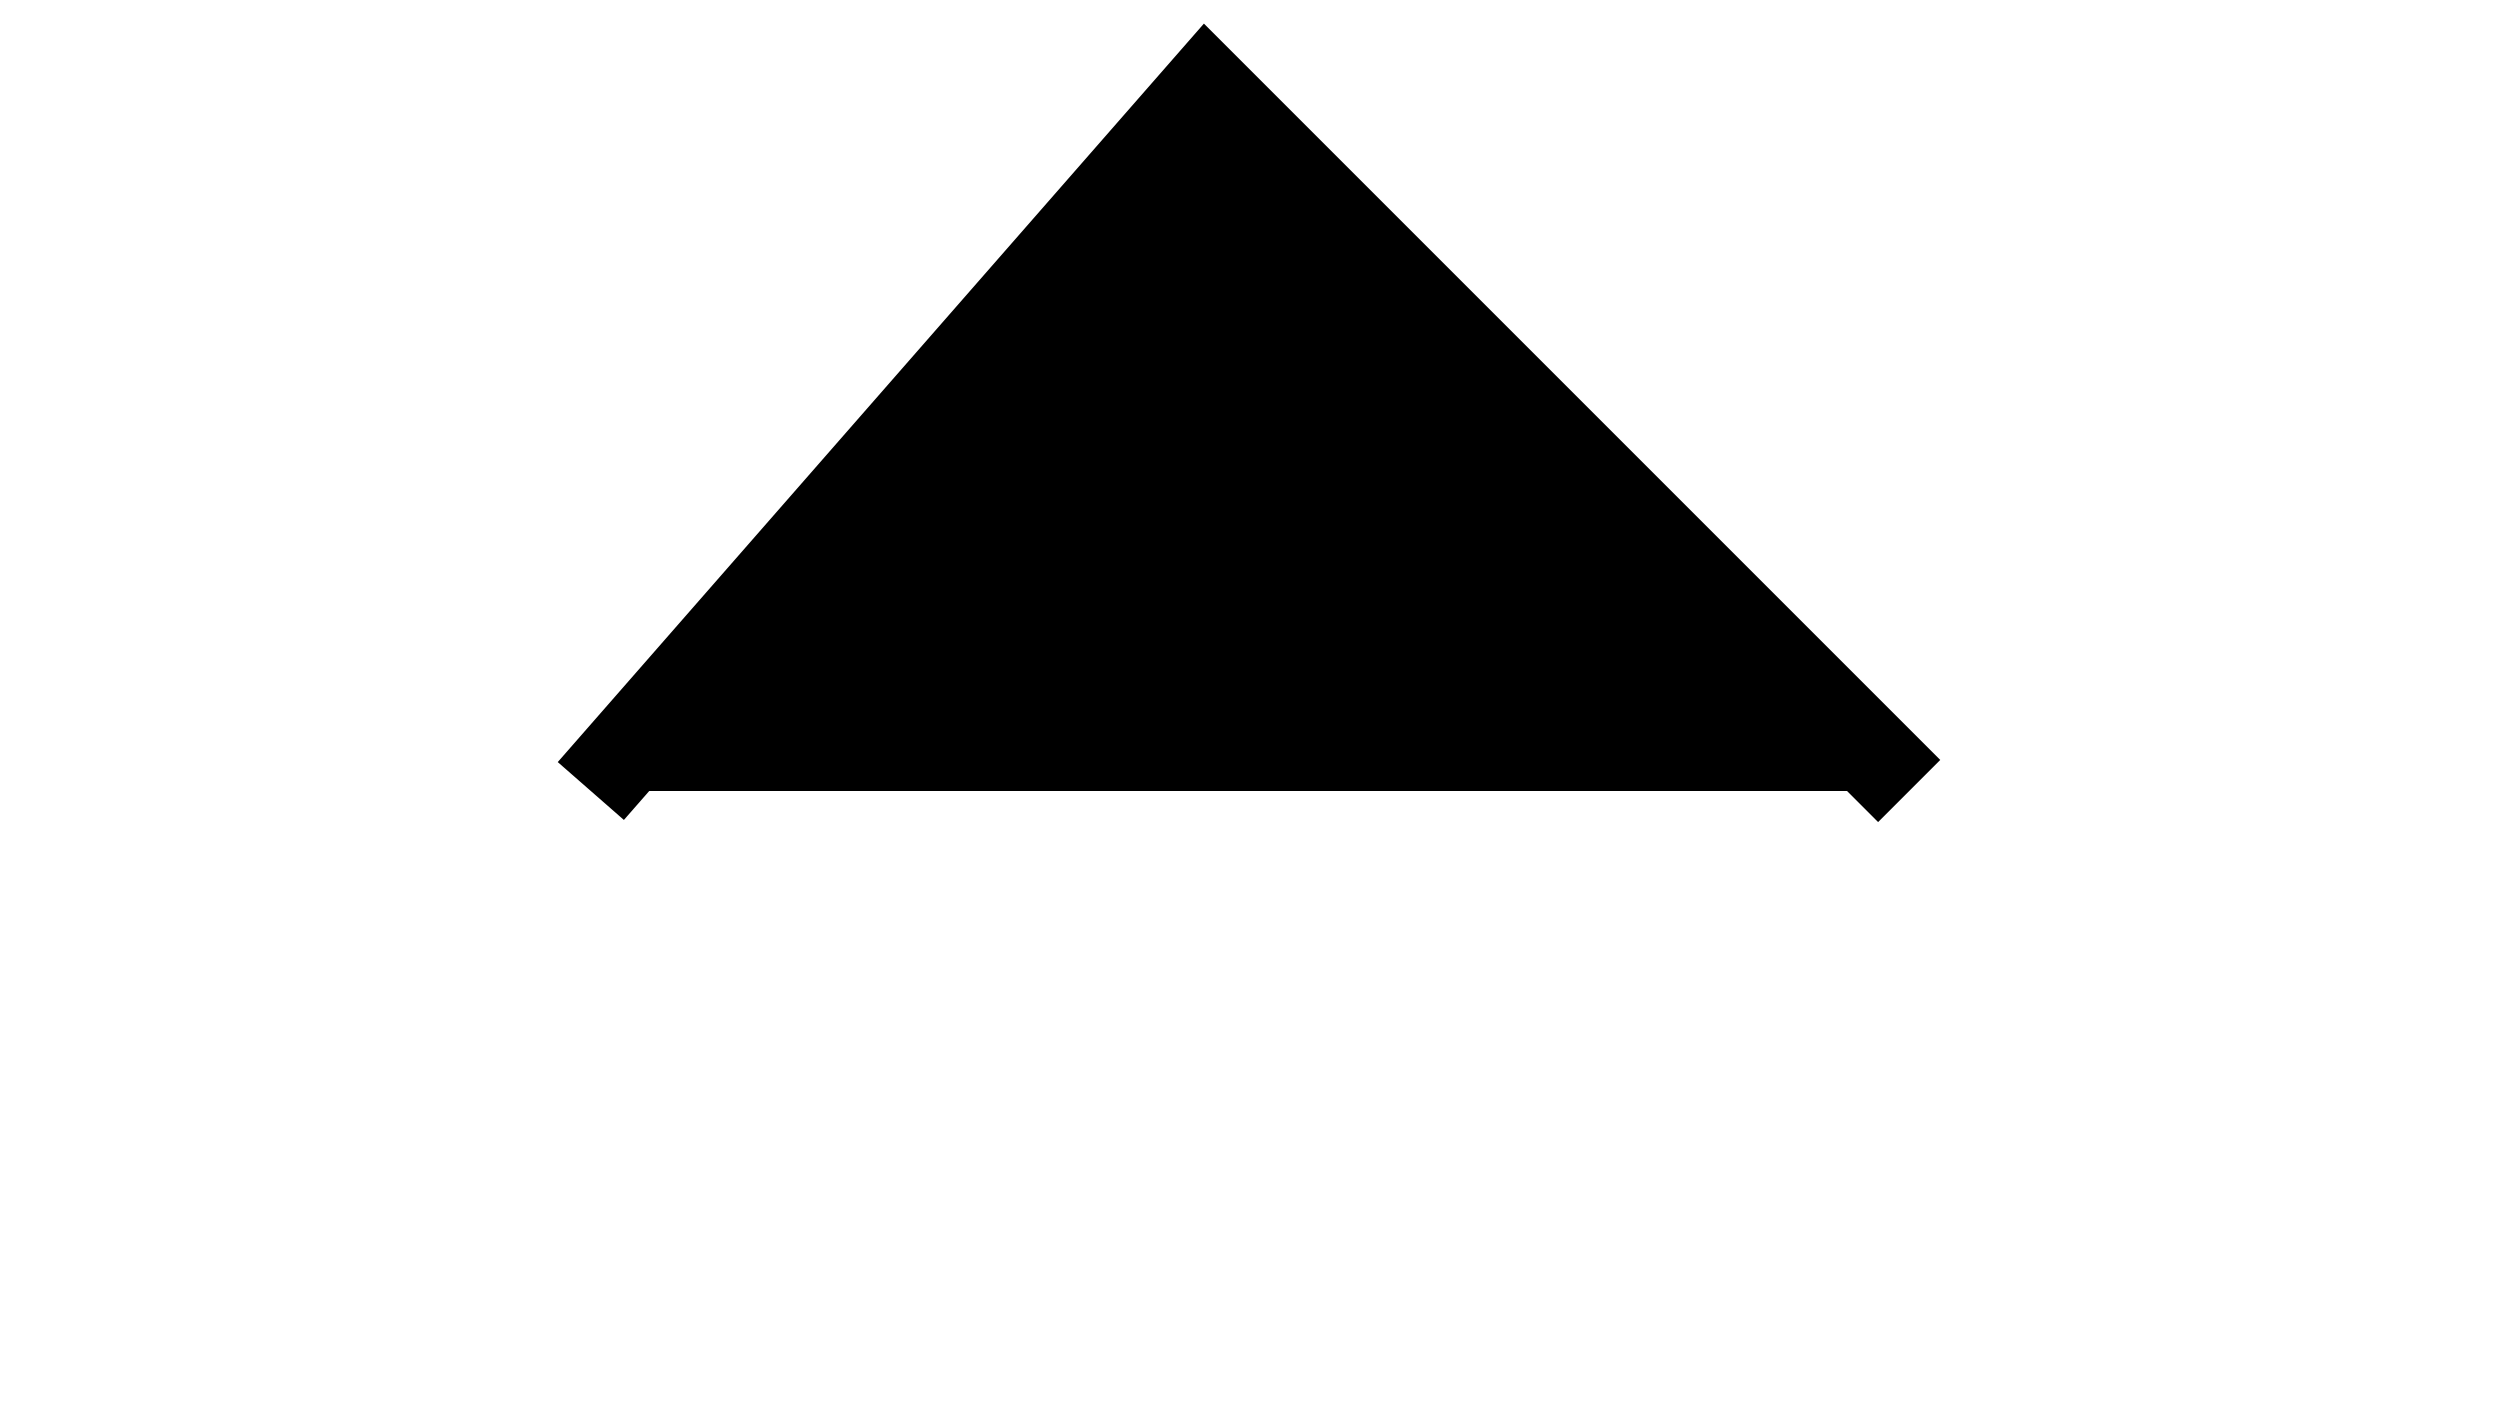
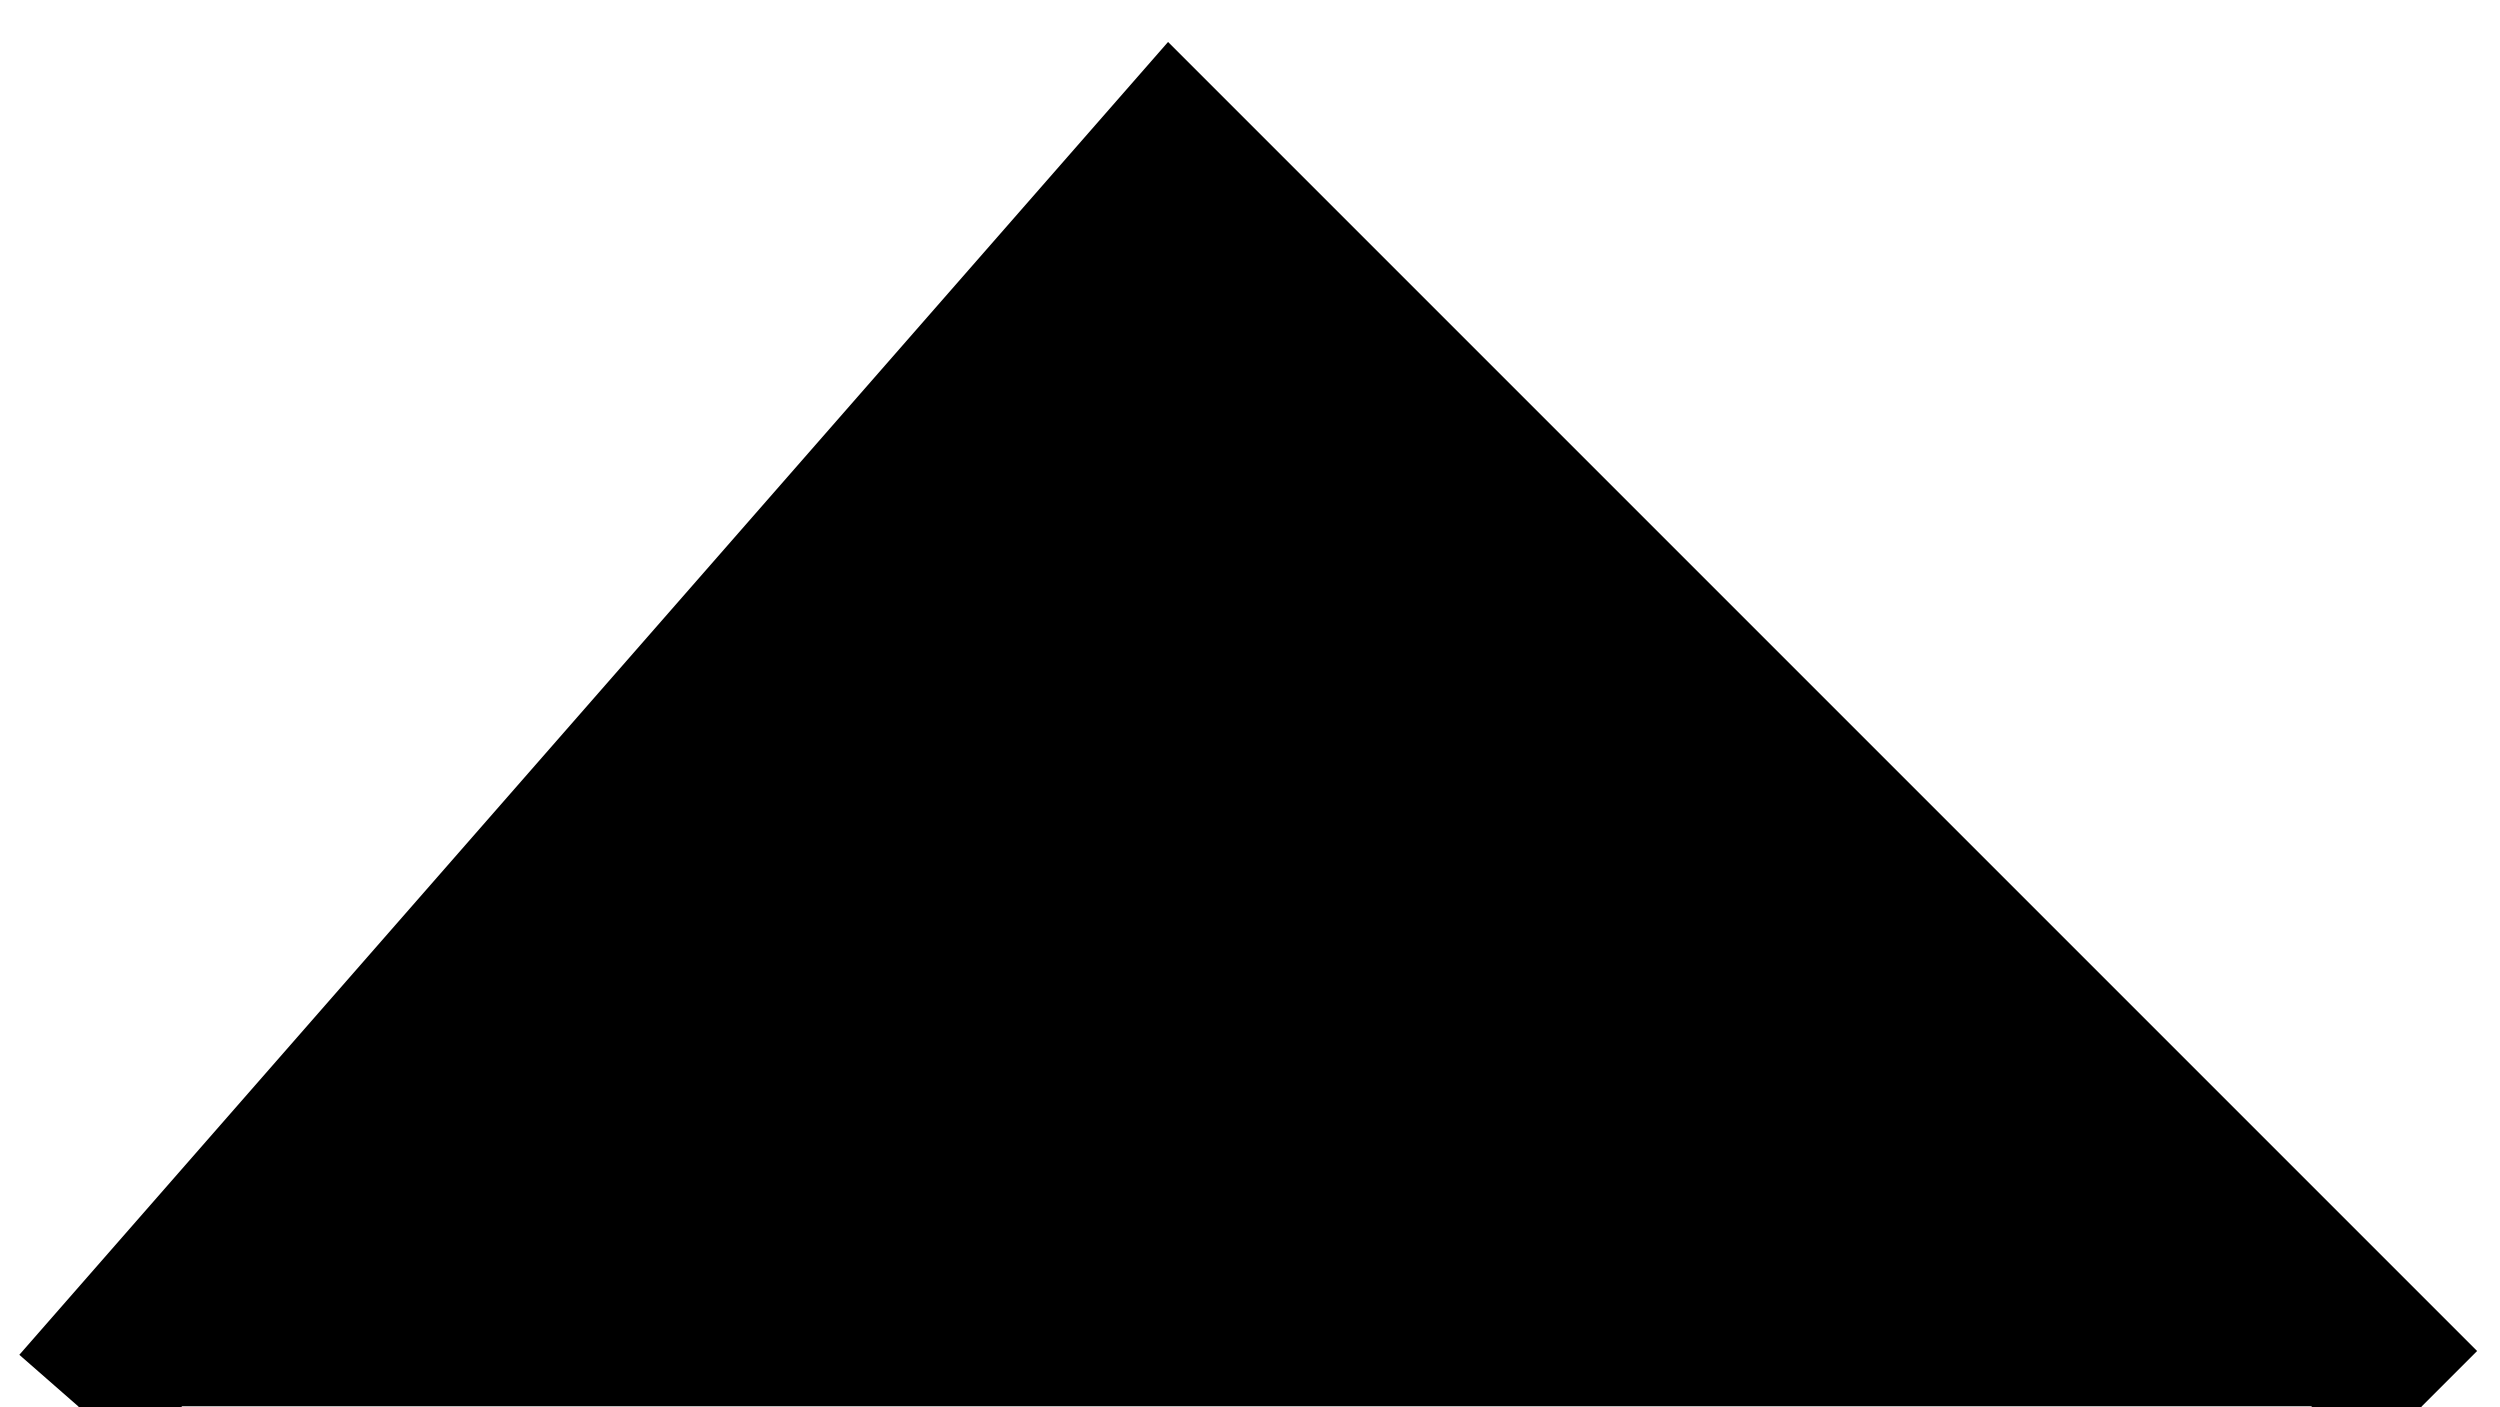
- <svg xmlns="http://www.w3.org/2000/svg" width="16" height="9" viewBox="0 0 16 16" aria-hidden="true" focusable="false">
+ <svg xmlns="http://www.w3.org/2000/svg" width="16" height="9" viewBox="0 0 16 9" aria-hidden="true" focusable="false">
  <g>
    <path d="m0.5,9l7,-8l8,8" stroke="currentColor" />
  </g>
</svg>
